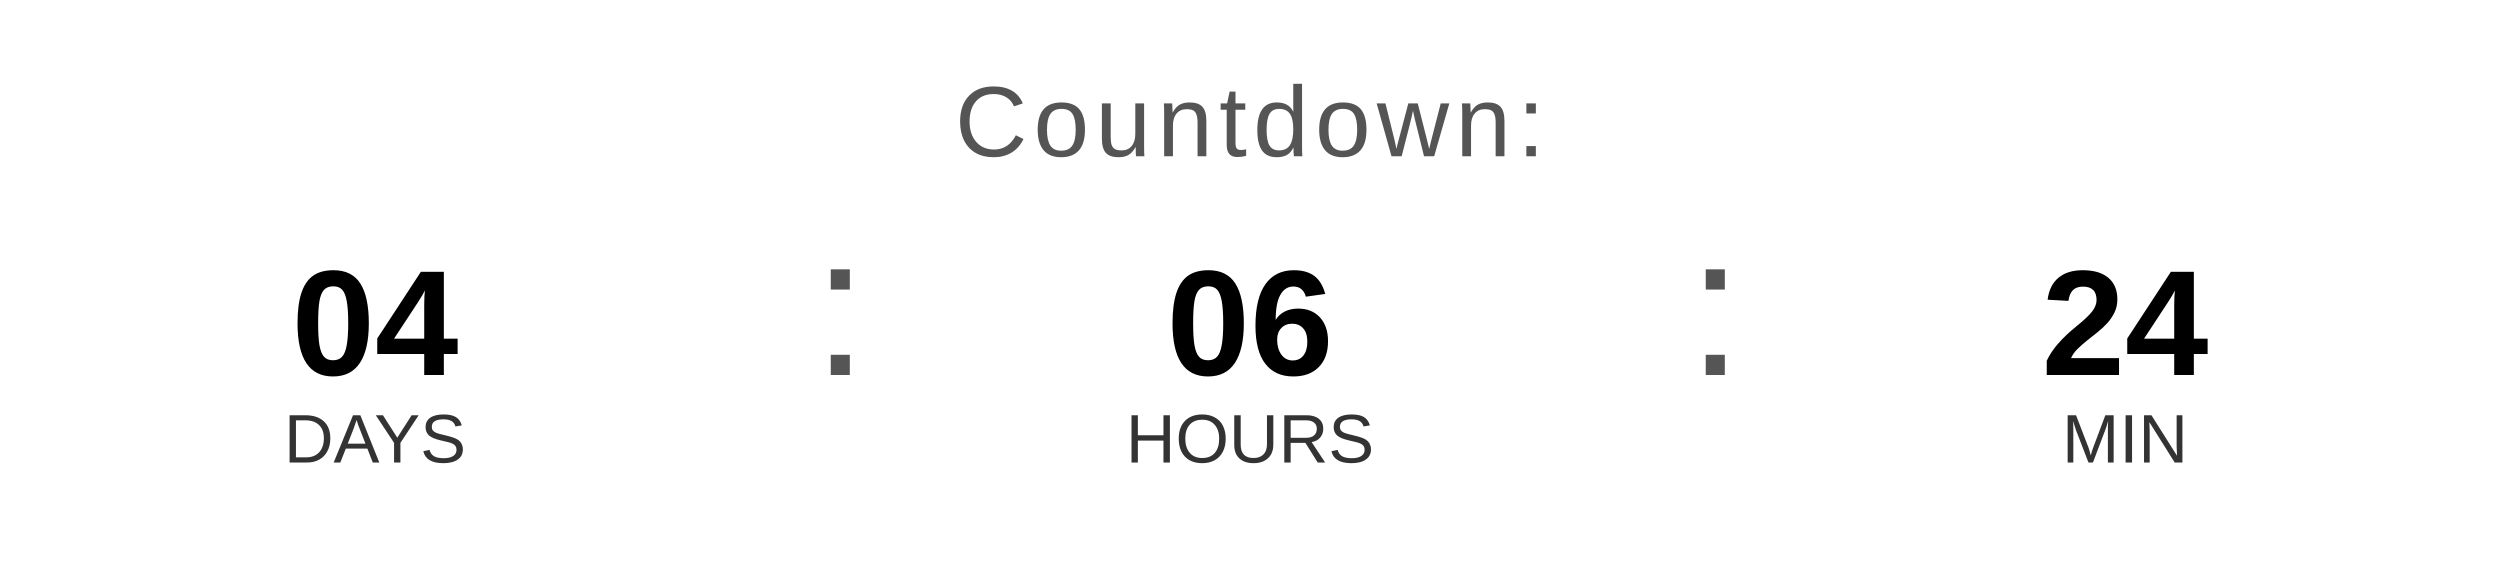
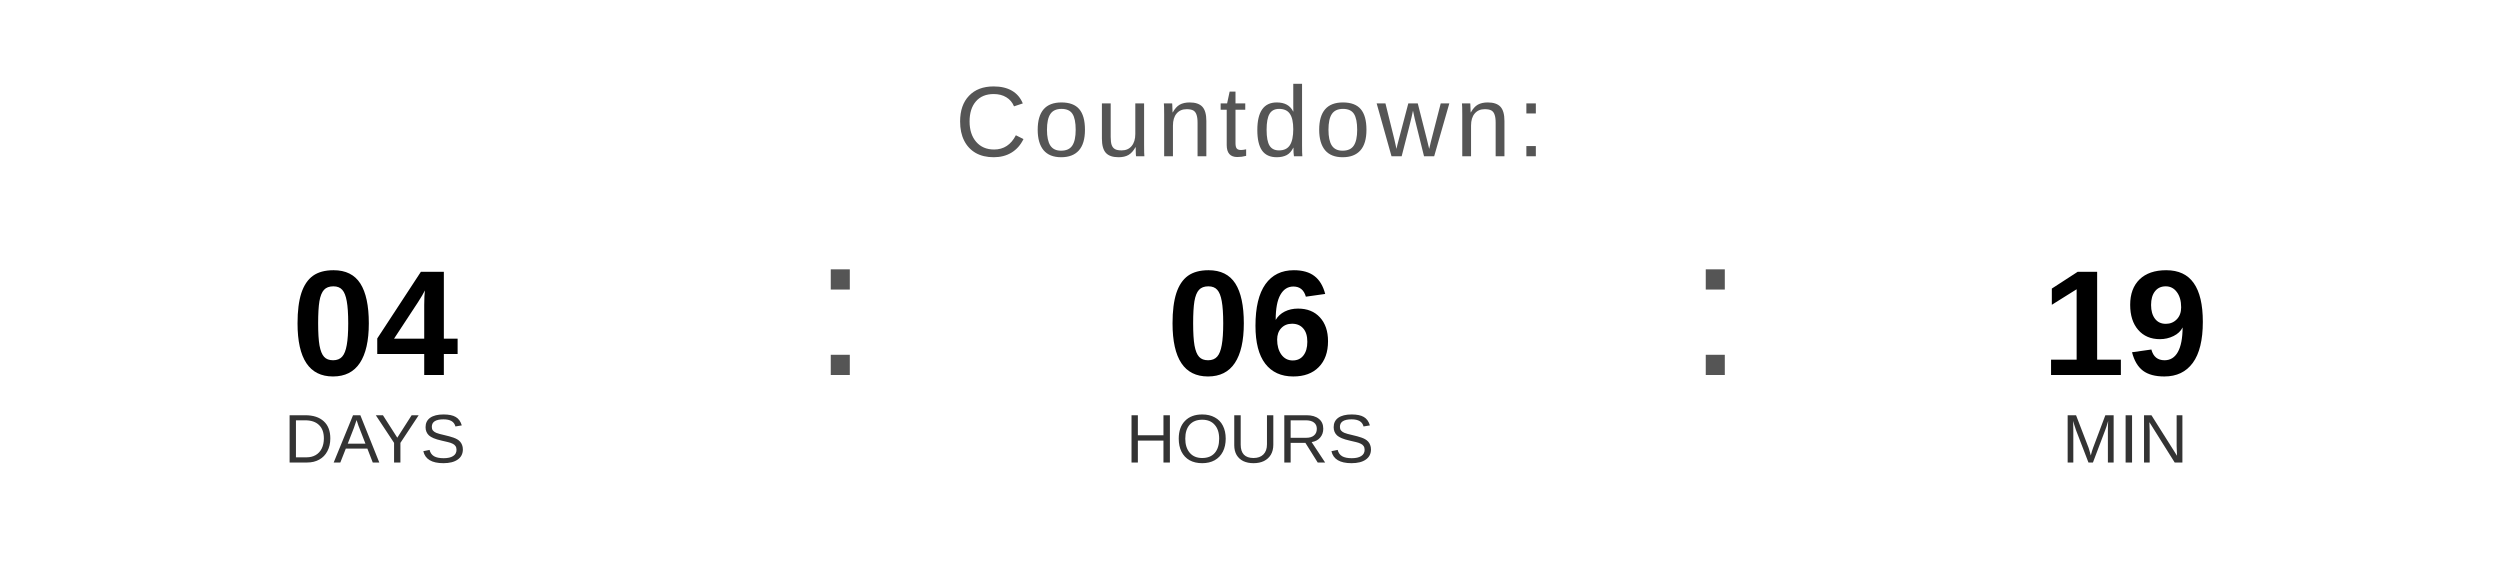
<svg xmlns="http://www.w3.org/2000/svg" width="400" height="90" viewBox="0 0 400 90">
  <text x="200" y="25" font-family="Arial, Helvetica, sans-serif" font-size="16" fill="#555555" text-anchor="middle" letter-spacing="1">
    Countdown:
  </text>
  <text x="60" y="60" font-family="Arial, Helvetica, sans-serif" font-size="24" font-weight="bold" fill="#000000" text-anchor="middle">04</text>
  <text x="60" y="74" font-family="Arial, Helvetica, sans-serif" font-size="11" fill="#333333" text-anchor="middle">DAYS</text>
  <text x="130" y="60" font-family="Arial, sans-serif" font-size="32" fill="#555555">:</text>
  <text x="200" y="60" font-family="Arial, Helvetica, sans-serif" font-size="24" font-weight="bold" fill="#000000" text-anchor="middle">06</text>
  <text x="200" y="74" font-family="Arial, Helvetica, sans-serif" font-size="11" fill="#333333" text-anchor="middle">HOURS</text>
  <text x="270" y="60" font-family="Arial, sans-serif" font-size="32" fill="#555555">:</text>
-   <text x="340" y="60" font-family="Arial, Helvetica, sans-serif" font-size="24" font-weight="bold" fill="#000000" text-anchor="middle">24</text>
+   <text x="340" y="60" font-family="Arial, Helvetica, sans-serif" font-size="24" font-weight="bold" fill="#000000" text-anchor="middle">19</text>
  <text x="340" y="74" font-family="Arial, Helvetica, sans-serif" font-size="11" fill="#333333" text-anchor="middle">MIN</text>
</svg>
